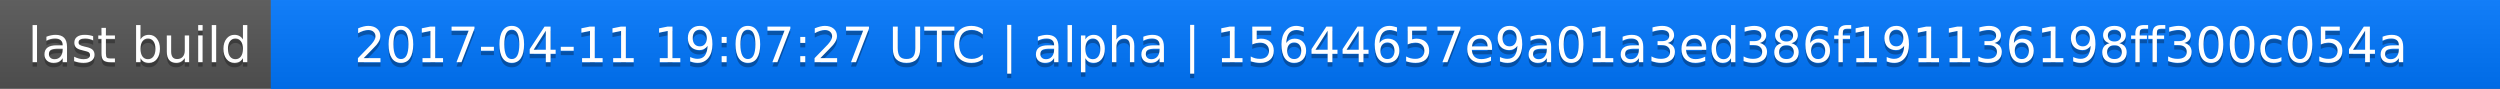
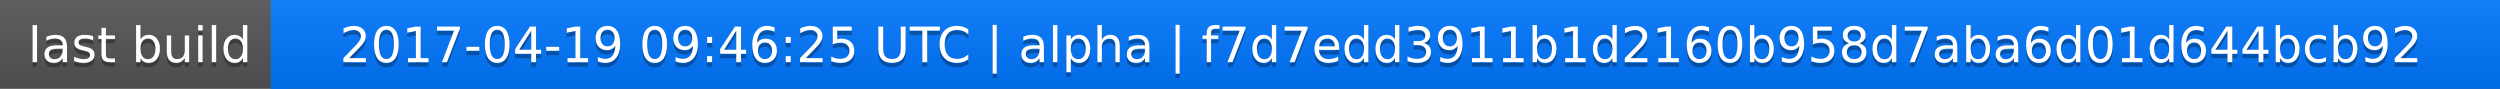
<svg xmlns="http://www.w3.org/2000/svg" width="563" height="20">
  <linearGradient id="a" x2="0" y2="100%">
    <stop offset="0" stop-color="#bbb" stop-opacity=".1" />
    <stop offset="1" stop-opacity=".1" />
  </linearGradient>
  <rect rx="0" width="563" height="20" fill="#555" />
  <rect rx="0" x="61" width="502" height="20" fill="#07f" />
  <path fill="#07f" d="M61 0h4v20h-4z" />
  <rect rx="0" width="563" height="20" fill="url(#a)" />
  <g fill="#fff" text-anchor="middle" font-family="DejaVu Sans,Verdana,Geneva,sans-serif" font-size="11">
    <text x="31.5" y="15" fill="#010101" fill-opacity=".3">last build</text>
    <text x="31.5" y="14">last build</text>
-     <text x="311" y="15" fill="#010101" fill-opacity=".3">2017-04-11 19:07:27 UTC | alpha | 15644657e9a01a3ed386f191136198ff300c054a</text>
-     <text x="311" y="14">2017-04-11 19:07:27 UTC | alpha | 15644657e9a01a3ed386f191136198ff300c054a</text>
+     <text x="311" y="15" fill="#010101" fill-opacity=".3">2017-04-19 09:46:25 UTC | alpha | f7d7edd3911b1d2160b958d7aba6d01d644bcb92</text>
+     <text x="311" y="14">2017-04-19 09:46:25 UTC | alpha | f7d7edd3911b1d2160b958d7aba6d01d644bcb92</text>
  </g>
</svg>
